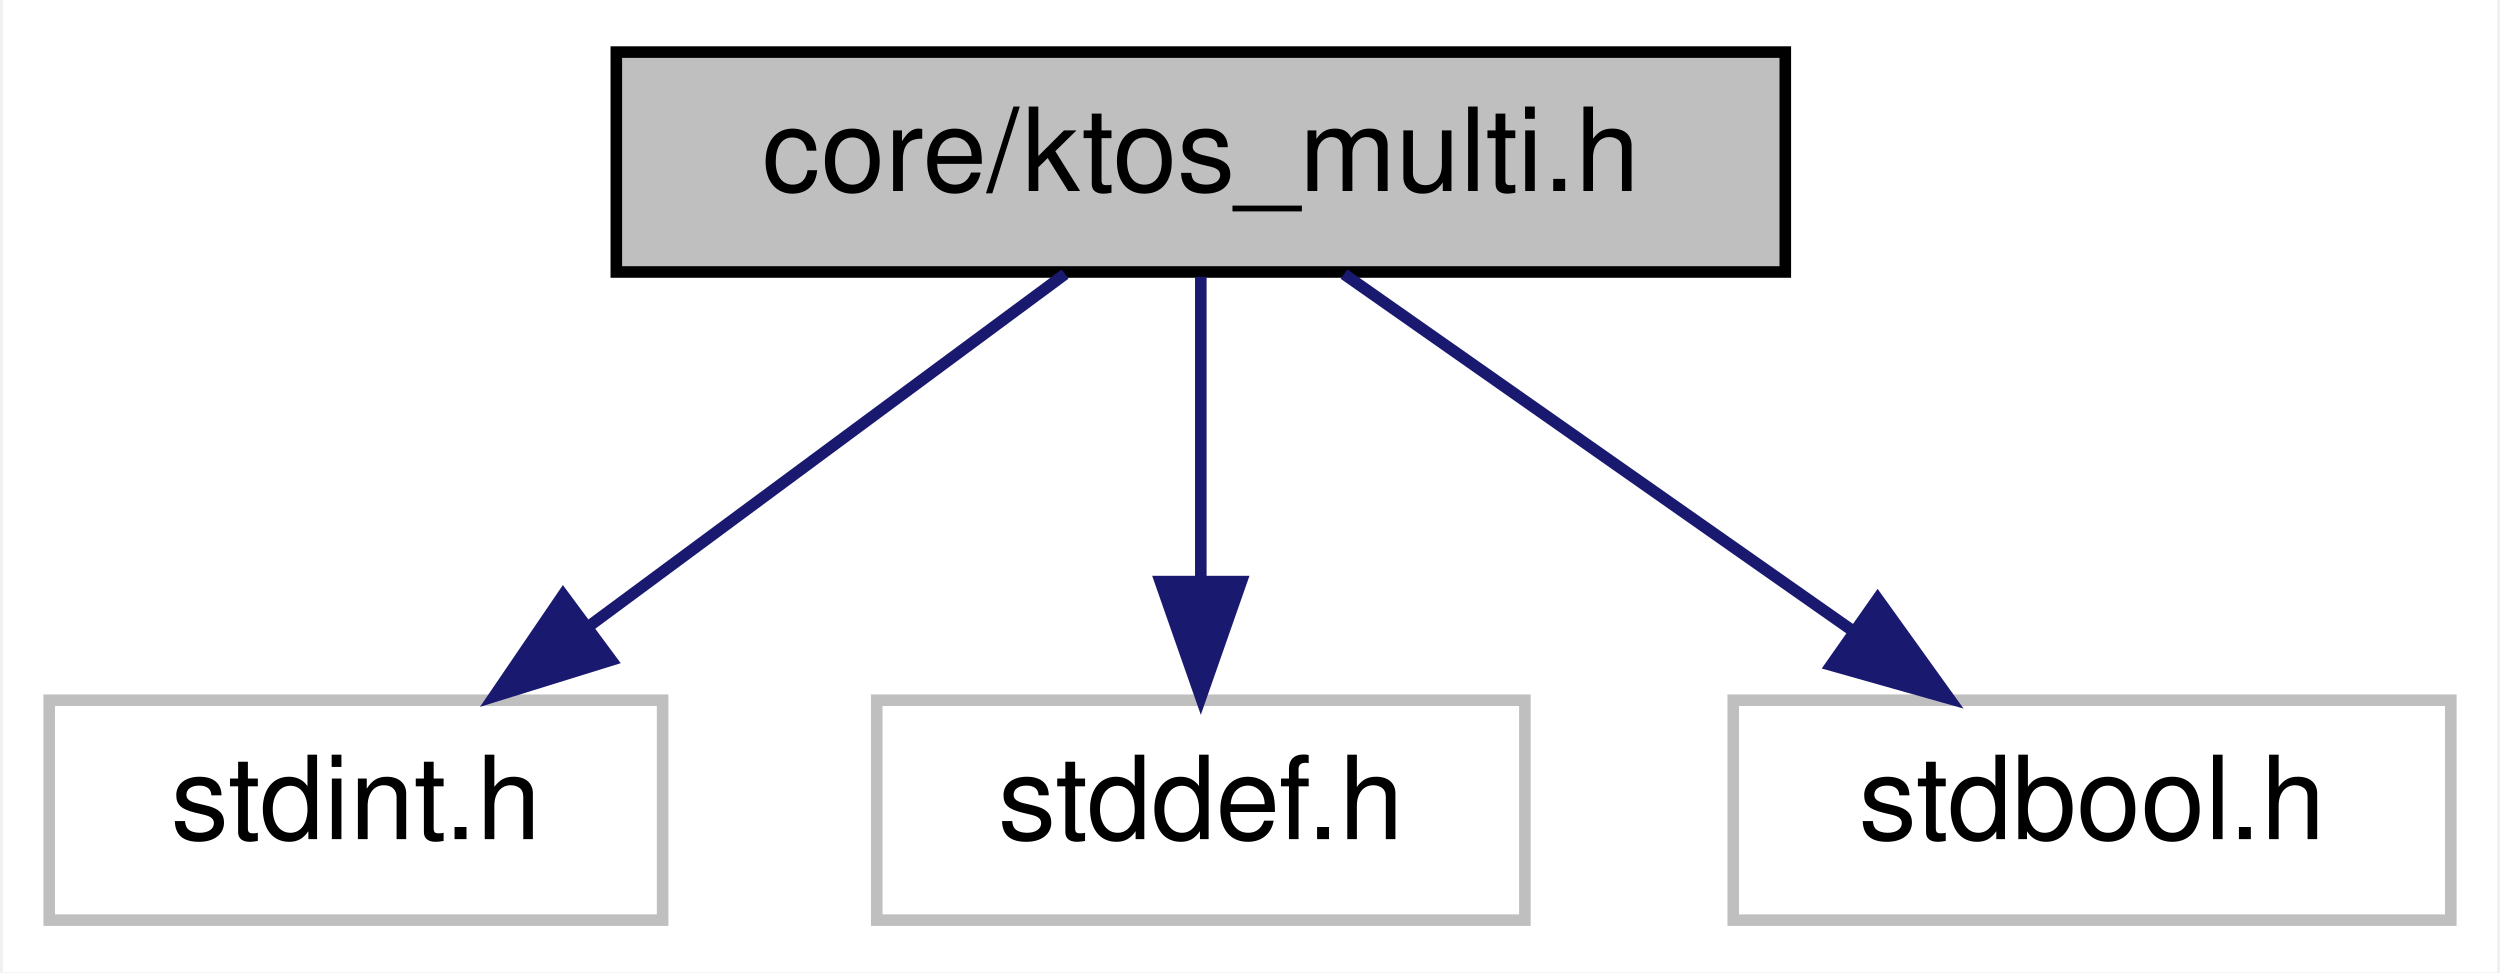
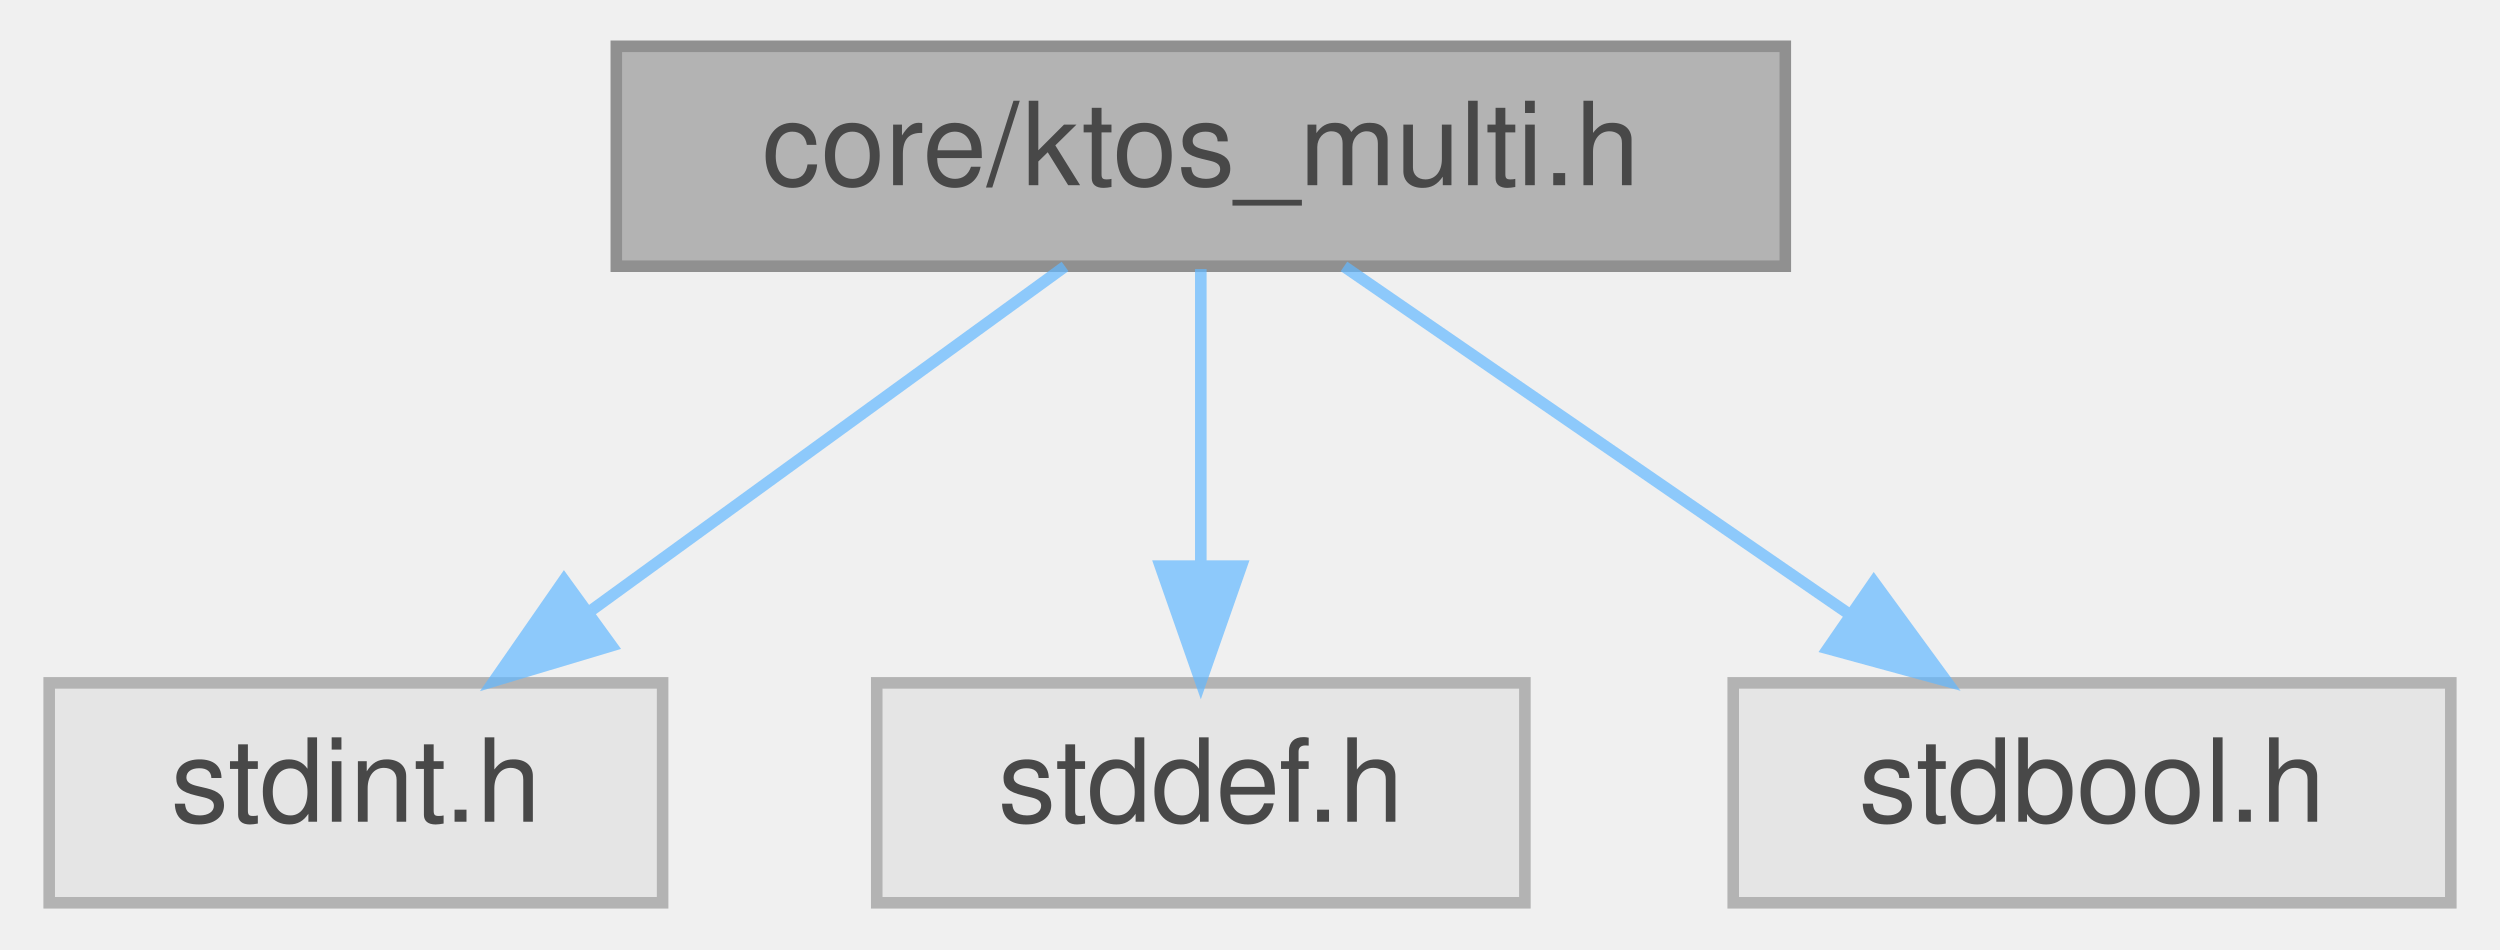
- <svg xmlns="http://www.w3.org/2000/svg" xmlns:xlink="http://www.w3.org/1999/xlink" width="216pt" height="84pt" viewBox="0.00 0.00 215.50 84.00">
-   <g id="graph0" class="graph" transform="scale(1 1) rotate(0) translate(4 80)">
-     <polygon fill="white" stroke="transparent" points="-4,4 -4,-80 211.5,-80 211.5,4 -4,4" />
-     <g id="node1" class="node">
-       <g id="a_node1">
-         <a xlink:title="Portable primitive types, constants, and utility prototypes used throughout the KTOS kernel and all B...">
-           <polygon fill="#bfbfbf" stroke="black" points="49,-56.5 49,-75.5 150,-75.5 150,-56.5 49,-56.5" />
-           <text text-anchor="middle" x="99.5" y="-63.5" font-family="Helvetica,sans-Serif" font-size="10.00">core/ktos_multi.h</text>
-         </a>
+ <svg xmlns="http://www.w3.org/2000/svg" xmlns:xlink="http://www.w3.org/1999/xlink" width="216pt" height="82pt" viewBox="0.00 0.00 215.50 82.00">
+   <svg id="main" version="1.1" xml:space="preserve">
+     <style type="text/css">
+ .node, .edge {opacity: 0.7;}
+ .node.selected, .edge.selected {opacity: 1;}
+ .edge:hover path { stroke: red; }
+ .edge:hover polygon { stroke: red; fill: red; }
+ </style>
+     <svg id="graph" class="graph">
+       <g id="graph0" class="graph" transform="scale(1 1) rotate(0) translate(4 78)">
+         <g id="Node000001" class="node">
+           <g id="a_Node000001">
+             <a xlink:title="Portable primitive types, constants, and utility prototypes used throughout the KTOS kernel and all B...">
+               <polygon fill="#999999" stroke="#666666" points="150,-74 49,-74 49,-55 150,-55 150,-74" />
+               <text text-anchor="middle" x="99.5" y="-62" font-family="Helvetica,sans-Serif" font-size="10.00">core/ktos_multi.h</text>
+             </a>
+           </g>
+         </g>
+         <g id="Node000002" class="node">
+           <g id="a_Node000002">
+             <a xlink:title=" ">
+               <polygon fill="#e0e0e0" stroke="#999999" points="53,-19 0,-19 0,0 53,0 53,-19" />
+               <text text-anchor="middle" x="26.5" y="-7" font-family="Helvetica,sans-Serif" font-size="10.00">stdint.h</text>
+             </a>
+           </g>
+         </g>
+         <g id="edge1_Node000001_Node000002" class="edge">
+           <g id="a_edge1_Node000001_Node000002">
+             <a xlink:title=" ">
+               <path fill="none" stroke="#63b8ff" d="M87.77,-54.98C76.77,-47 60.08,-34.88 46.9,-25.31" />
+               <polygon fill="#63b8ff" stroke="#63b8ff" points="48.59,-22.21 38.44,-19.17 44.48,-27.88 48.59,-22.21" />
+             </a>
+           </g>
+         </g>
+         <g id="Node000003" class="node">
+           <g id="a_Node000003">
+             <a xlink:title=" ">
+               <polygon fill="#e0e0e0" stroke="#999999" points="127.5,-19 71.5,-19 71.5,0 127.5,0 127.5,-19" />
+               <text text-anchor="middle" x="99.5" y="-7" font-family="Helvetica,sans-Serif" font-size="10.00">stddef.h</text>
+             </a>
+           </g>
+         </g>
+         <g id="edge2_Node000001_Node000003" class="edge">
+           <g id="a_edge2_Node000001_Node000003">
+             <a xlink:title=" ">
+               <path fill="none" stroke="#63b8ff" d="M99.5,-54.75C99.5,-47.8 99.5,-37.85 99.5,-29.13" />
+               <polygon fill="#63b8ff" stroke="#63b8ff" points="103,-29.09 99.5,-19.09 96,-29.09 103,-29.09" />
+             </a>
+           </g>
+         </g>
+         <g id="Node000004" class="node">
+           <g id="a_Node000004">
+             <a xlink:title=" ">
+               <polygon fill="#e0e0e0" stroke="#999999" points="207.5,-19 145.5,-19 145.5,0 207.5,0 207.5,-19" />
+               <text text-anchor="middle" x="176.5" y="-7" font-family="Helvetica,sans-Serif" font-size="10.00">stdbool.h</text>
+             </a>
+           </g>
+         </g>
+         <g id="edge3_Node000001_Node000004" class="edge">
+           <g id="a_edge3_Node000001_Node000004">
+             <a xlink:title=" ">
+               <path fill="none" stroke="#63b8ff" d="M111.87,-54.98C123.59,-46.92 141.42,-34.65 155.39,-25.03" />
+               <polygon fill="#63b8ff" stroke="#63b8ff" points="157.65,-27.72 163.9,-19.17 153.68,-21.96 157.65,-27.72" />
+             </a>
+           </g>
+         </g>
      </g>
-     </g>
-     <g id="node2" class="node">
-       <g id="a_node2">
-         <a xlink:title=" ">
-           <polygon fill="white" stroke="#bfbfbf" points="0,-0.5 0,-19.5 53,-19.5 53,-0.5 0,-0.5" />
-           <text text-anchor="middle" x="26.5" y="-7.5" font-family="Helvetica,sans-Serif" font-size="10.00">stdint.h</text>
-         </a>
-       </g>
-     </g>
-     <g id="edge1" class="edge">
-       <path fill="none" stroke="midnightblue" d="M87.77,-56.32C76.66,-48.11 59.76,-35.6 46.52,-25.81" />
-       <polygon fill="midnightblue" stroke="midnightblue" points="48.56,-22.97 38.44,-19.83 44.4,-28.59 48.56,-22.97" />
-     </g>
-     <g id="node3" class="node">
-       <g id="a_node3">
-         <a xlink:title=" ">
-           <polygon fill="white" stroke="#bfbfbf" points="71.5,-0.5 71.5,-19.5 127.5,-19.5 127.5,-0.5 71.5,-0.5" />
-           <text text-anchor="middle" x="99.5" y="-7.5" font-family="Helvetica,sans-Serif" font-size="10.00">stddef.h</text>
-         </a>
-       </g>
-     </g>
-     <g id="edge2" class="edge">
-       <path fill="none" stroke="midnightblue" d="M99.5,-56.08C99.5,-49.01 99.5,-38.86 99.5,-29.99" />
-       <polygon fill="midnightblue" stroke="midnightblue" points="103,-29.75 99.5,-19.75 96,-29.75 103,-29.75" />
-     </g>
-     <g id="node4" class="node">
-       <g id="a_node4">
-         <a xlink:title=" ">
-           <polygon fill="white" stroke="#bfbfbf" points="145.5,-0.5 145.5,-19.5 207.5,-19.5 207.5,-0.5 145.5,-0.5" />
-           <text text-anchor="middle" x="176.5" y="-7.5" font-family="Helvetica,sans-Serif" font-size="10.00">stdbool.h</text>
-         </a>
-       </g>
-     </g>
-     <g id="edge3" class="edge">
-       <path fill="none" stroke="midnightblue" d="M111.87,-56.32C123.66,-48.06 141.63,-35.45 155.64,-25.63" />
-       <polygon fill="midnightblue" stroke="midnightblue" points="157.98,-28.26 164.16,-19.65 153.96,-22.53 157.98,-28.26" />
-     </g>
-   </g>
+     </svg>
+   </svg>
+   <style type="text/css">
+ 
+ [data-mouse-over-selected='false'] { opacity: 0.7; }
+ [data-mouse-over-selected='true']  { opacity: 1.0; }
+ 
+ </style>
</svg>
